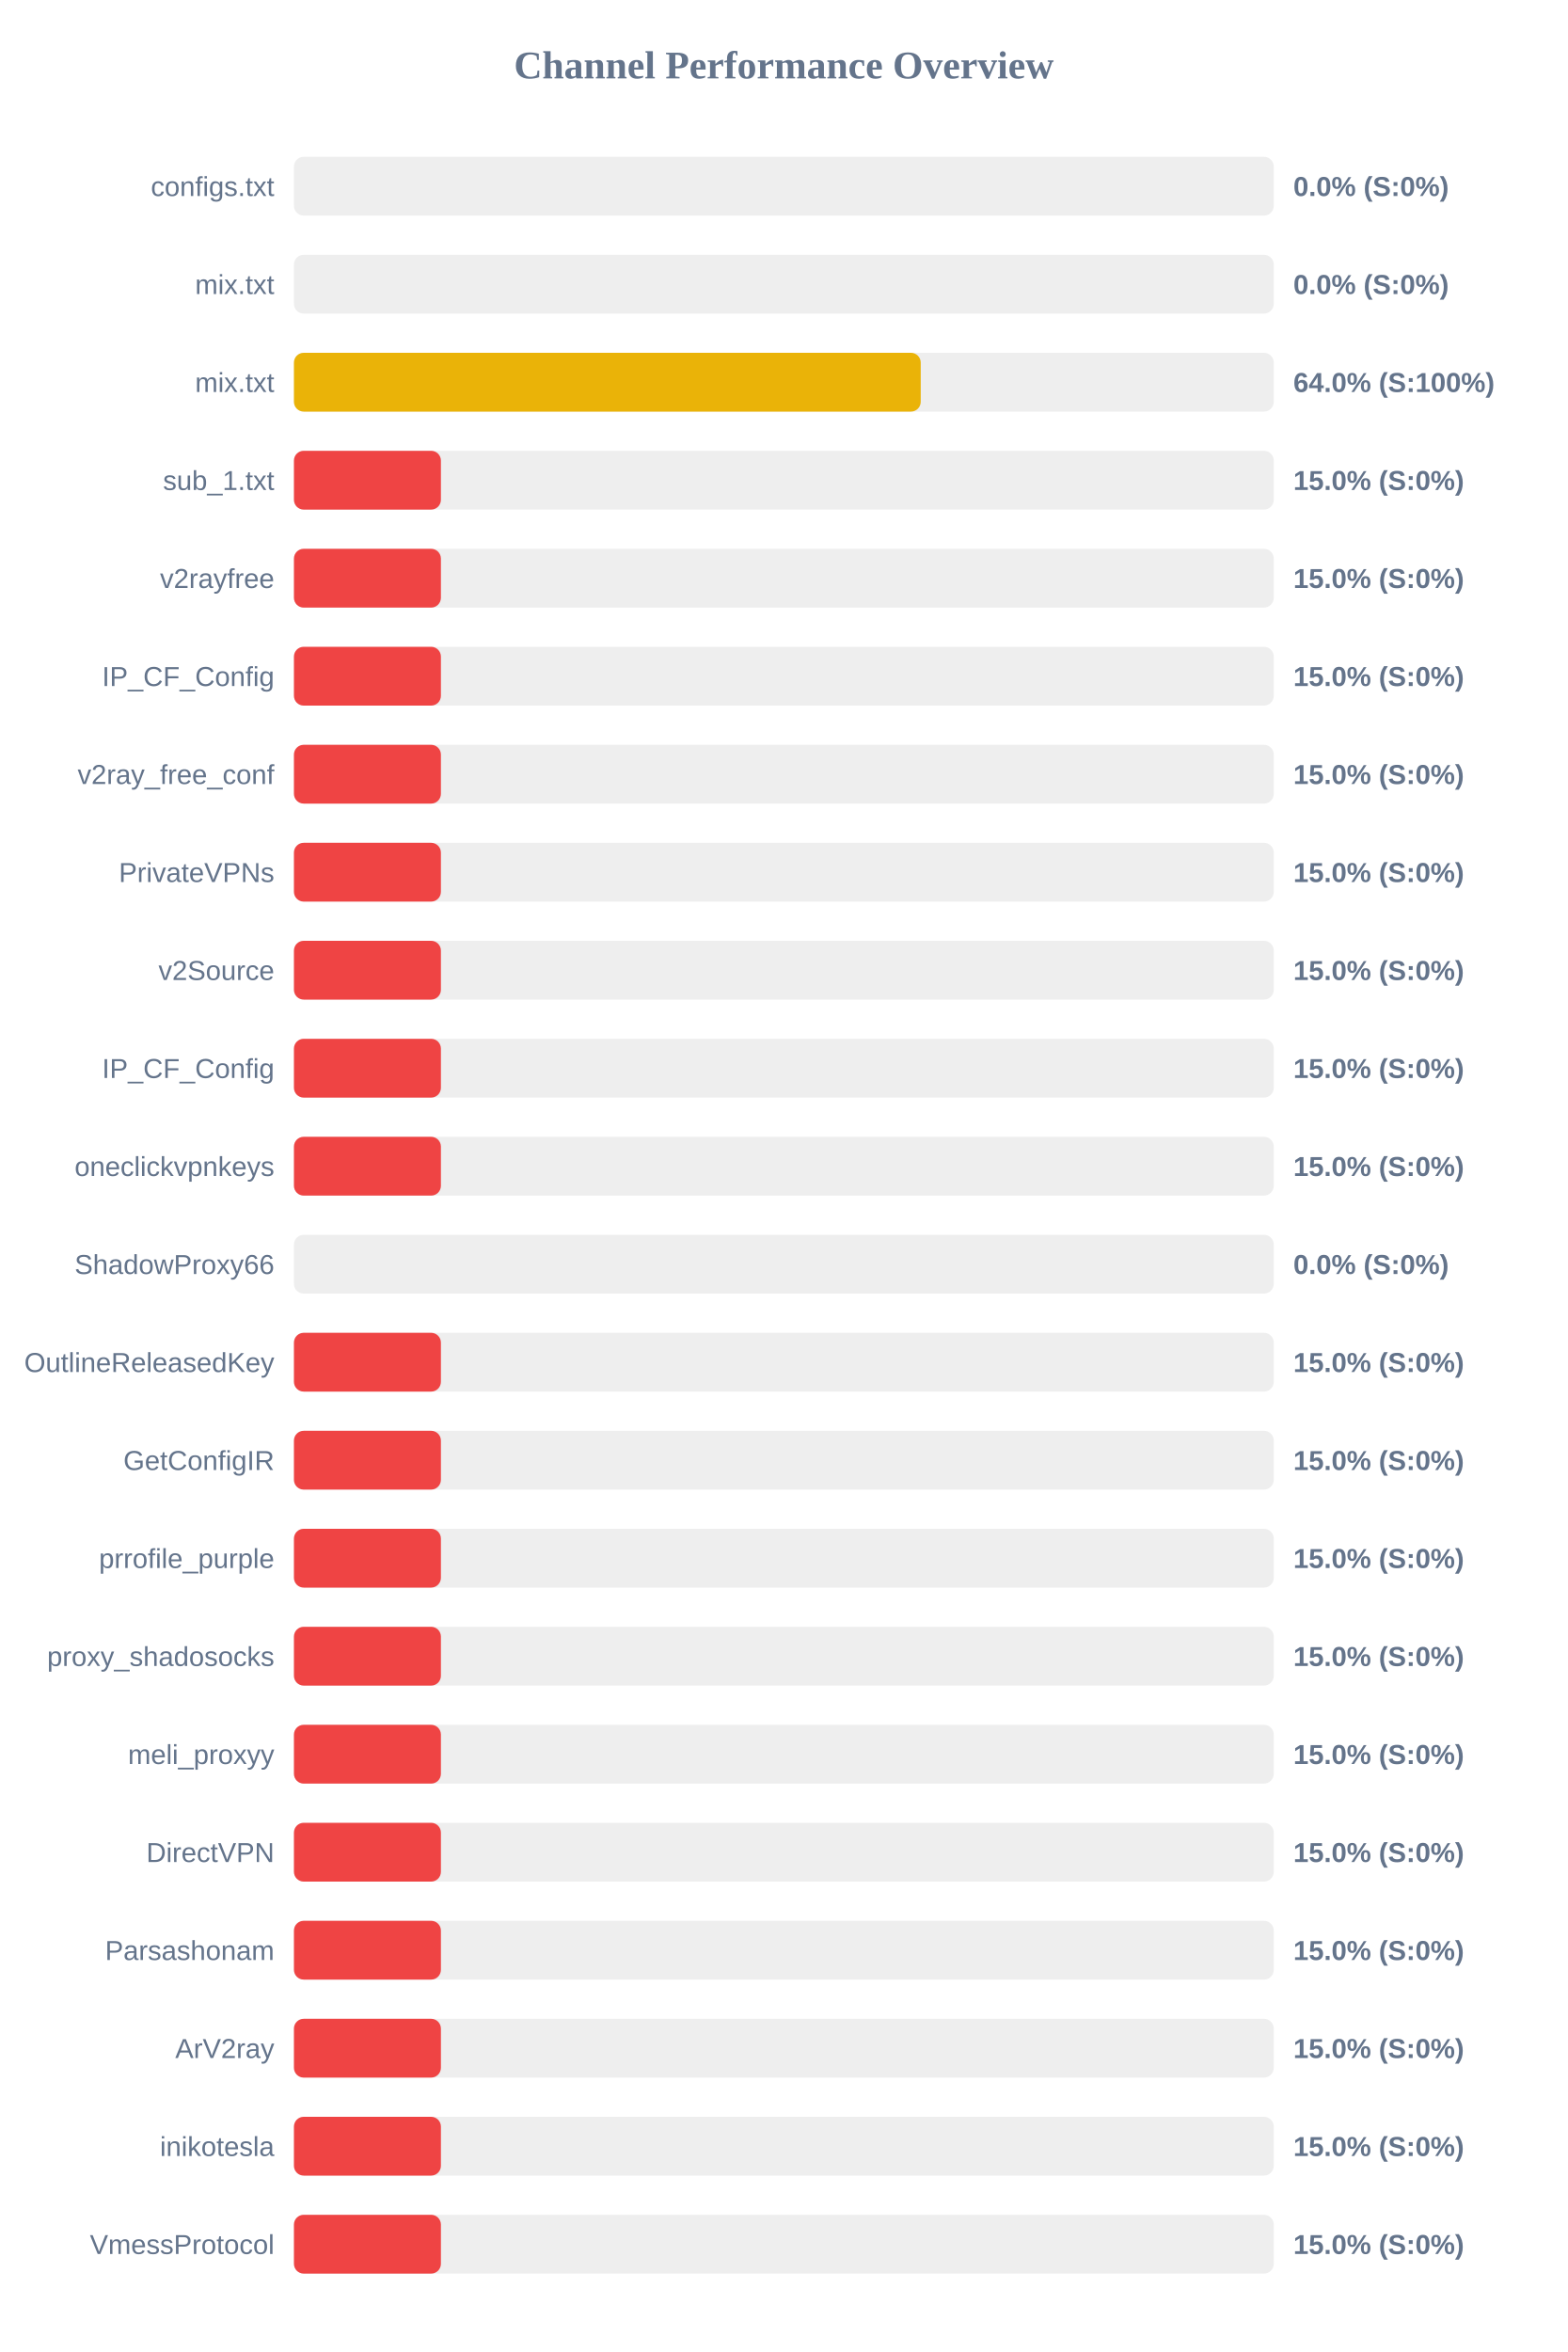
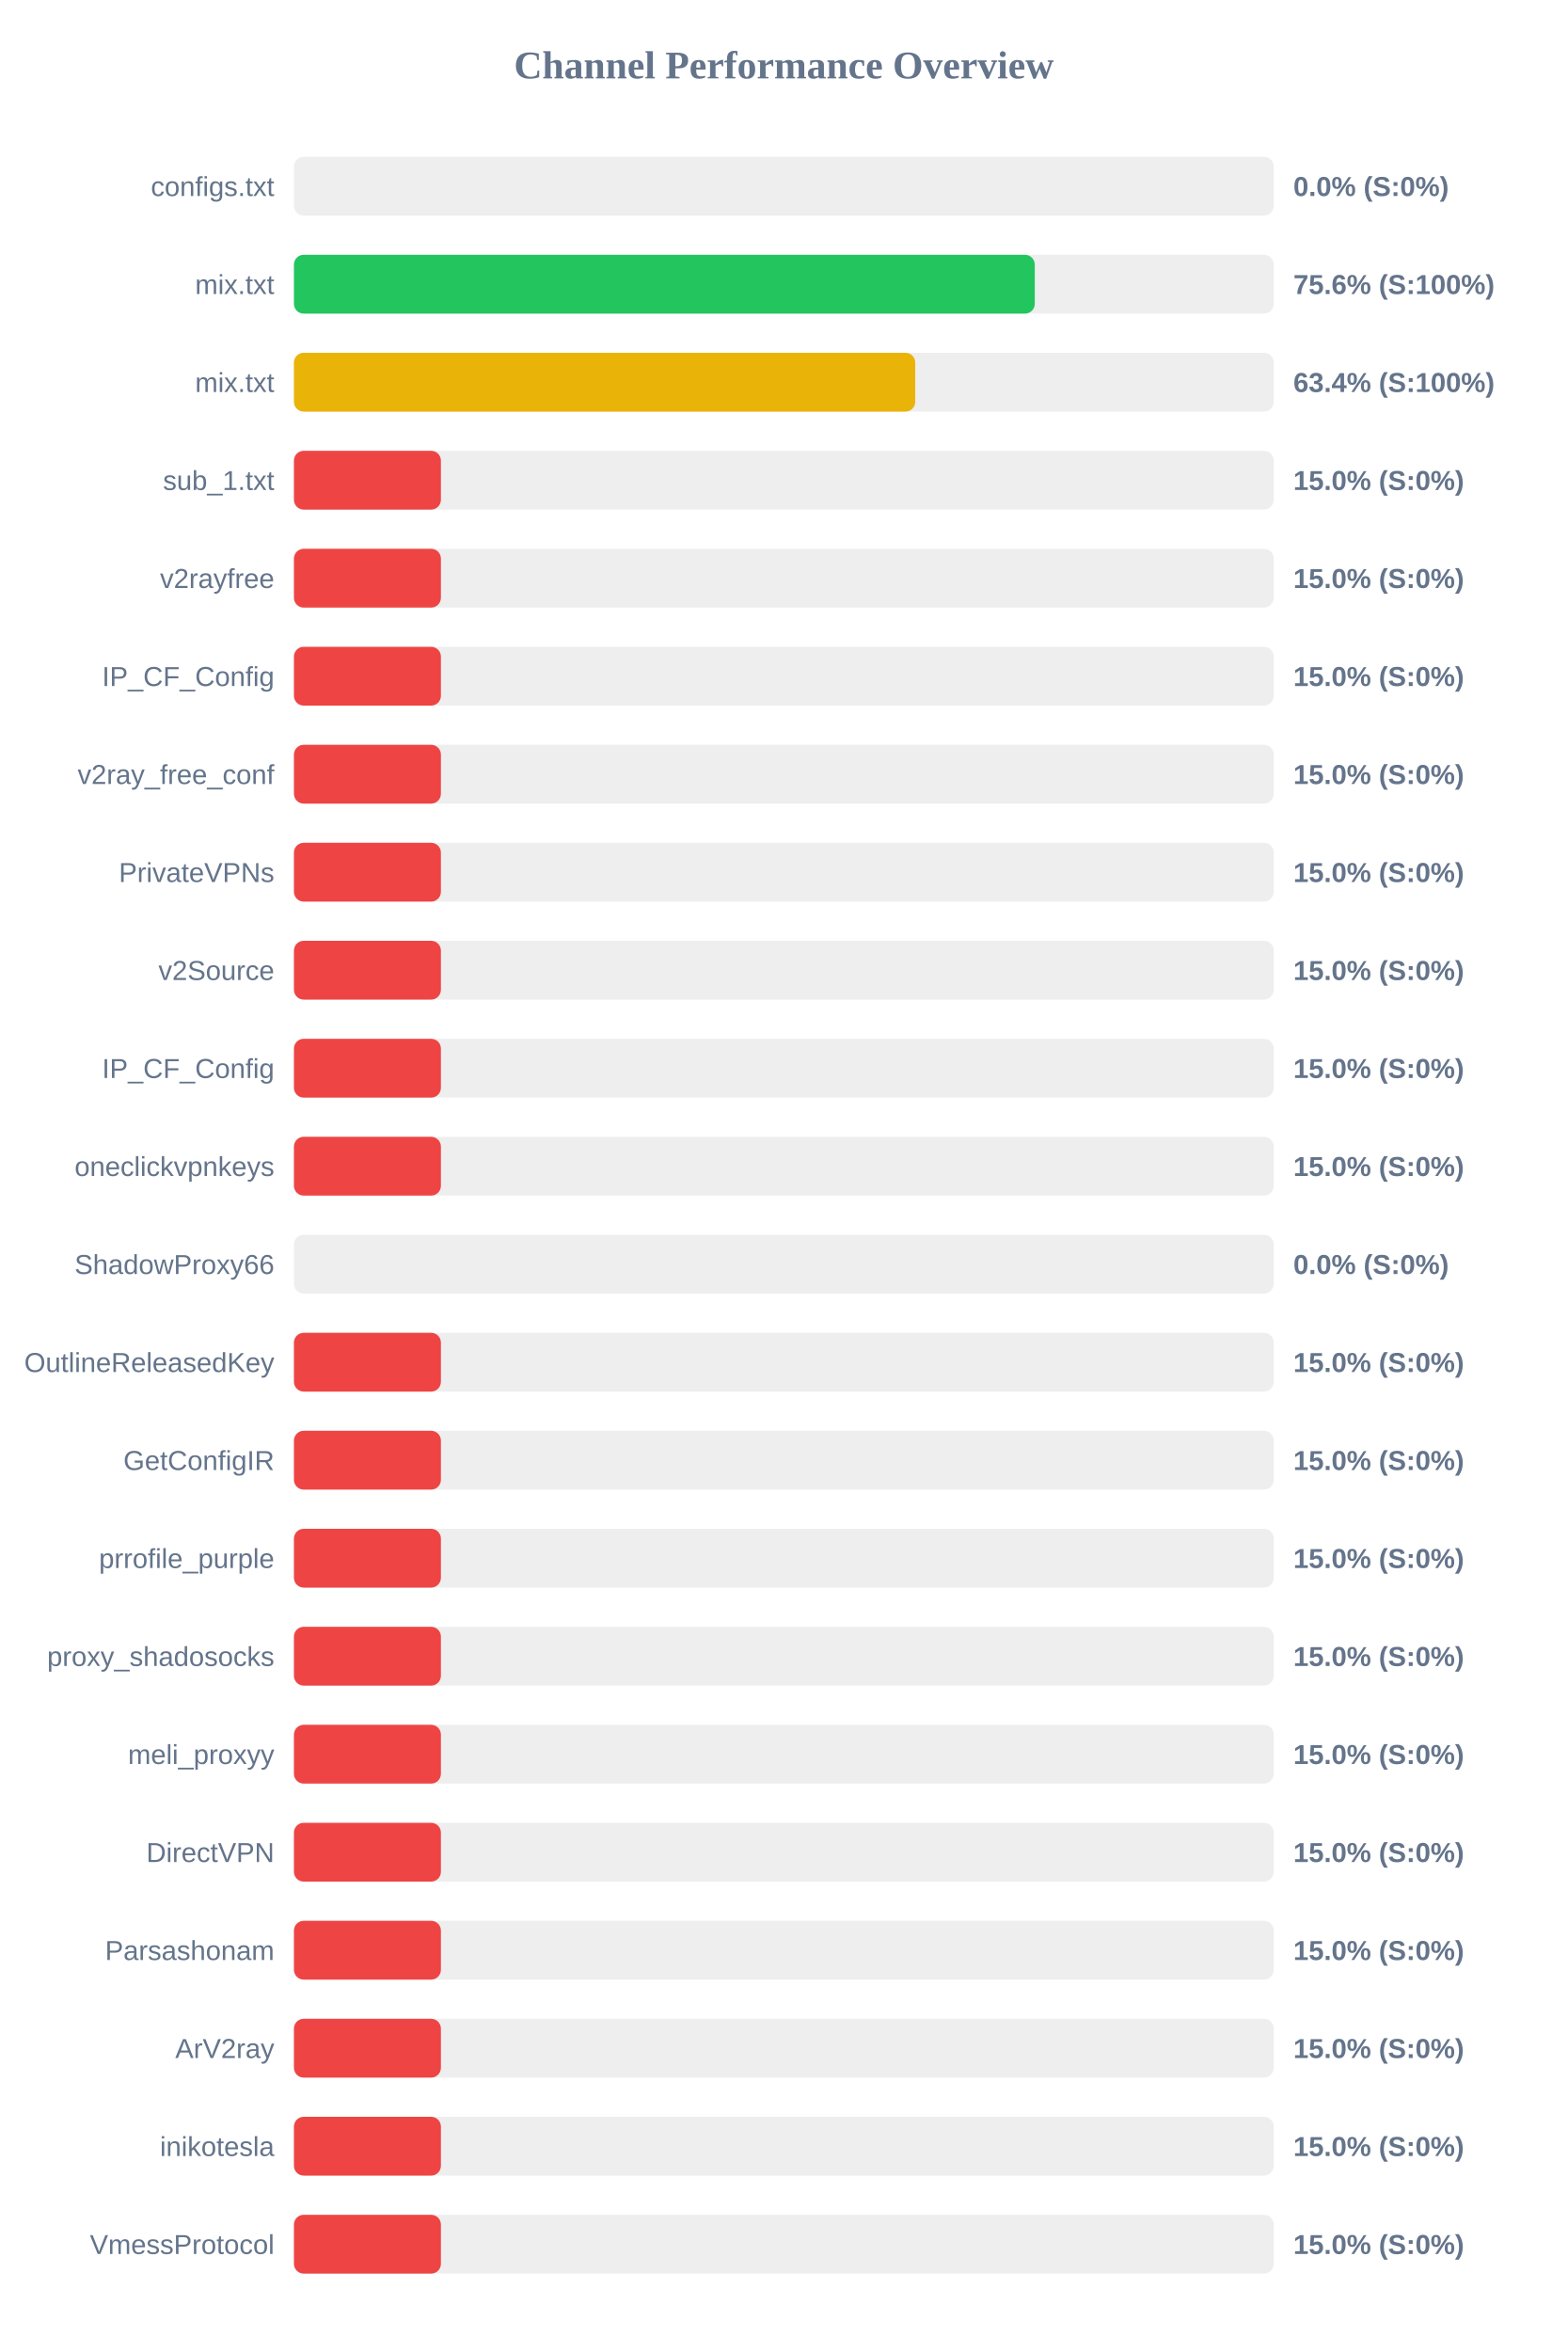
<svg xmlns="http://www.w3.org/2000/svg" width="800" height="1200" version="1.1">
  <style>
        .row { font: 14px Arial; fill: #64748b; }
        .score { font: bold 14px Arial; fill: #64748b; }
    </style>
  <text x="400" y="40" text-anchor="middle" font-size="20px" font-weight="bold" fill="#64748b">Channel Performance Overview</text>
  <rect x="150" y="80" width="500" height="30" fill="#eee" rx="5" />
  <rect x="150" y="80" width="0.0" height="30" fill="#ef4444" rx="5" />
  <text x="140" y="100" text-anchor="end" class="row">configs.txt</text>
  <text x="660" y="100" text-anchor="start" class="score">0.0% (S:0%)</text>
  <rect x="150" y="130" width="500" height="30" fill="#eee" rx="5" />
-   <rect x="150" y="130" width="0.0" height="30" fill="#ef4444" rx="5" />
+   <rect x="150" y="130" width="378.05" height="30" fill="#22c55e" rx="5" />
  <text x="140" y="150" text-anchor="end" class="row">mix.txt</text>
-   <text x="660" y="150" text-anchor="start" class="score">0.0% (S:0%)</text>
+   <text x="660" y="150" text-anchor="start" class="score">75.6% (S:100%)</text>
  <rect x="150" y="180" width="500" height="30" fill="#eee" rx="5" />
-   <rect x="150" y="180" width="319.85" height="30" fill="#eab308" rx="5" />
+   <rect x="150" y="180" width="317.05" height="30" fill="#eab308" rx="5" />
  <text x="140" y="200" text-anchor="end" class="row">mix.txt</text>
-   <text x="660" y="200" text-anchor="start" class="score">64.0% (S:100%)</text>
+   <text x="660" y="200" text-anchor="start" class="score">63.4% (S:100%)</text>
  <rect x="150" y="230" width="500" height="30" fill="#eee" rx="5" />
  <rect x="150" y="230" width="75.0" height="30" fill="#ef4444" rx="5" />
  <text x="140" y="250" text-anchor="end" class="row">sub_1.txt</text>
  <text x="660" y="250" text-anchor="start" class="score">15.0% (S:0%)</text>
  <rect x="150" y="280" width="500" height="30" fill="#eee" rx="5" />
  <rect x="150" y="280" width="75.0" height="30" fill="#ef4444" rx="5" />
  <text x="140" y="300" text-anchor="end" class="row">v2rayfree</text>
  <text x="660" y="300" text-anchor="start" class="score">15.0% (S:0%)</text>
  <rect x="150" y="330" width="500" height="30" fill="#eee" rx="5" />
  <rect x="150" y="330" width="75.0" height="30" fill="#ef4444" rx="5" />
  <text x="140" y="350" text-anchor="end" class="row">IP_CF_Config</text>
  <text x="660" y="350" text-anchor="start" class="score">15.0% (S:0%)</text>
  <rect x="150" y="380" width="500" height="30" fill="#eee" rx="5" />
  <rect x="150" y="380" width="75.0" height="30" fill="#ef4444" rx="5" />
  <text x="140" y="400" text-anchor="end" class="row">v2ray_free_conf</text>
  <text x="660" y="400" text-anchor="start" class="score">15.0% (S:0%)</text>
  <rect x="150" y="430" width="500" height="30" fill="#eee" rx="5" />
  <rect x="150" y="430" width="75.0" height="30" fill="#ef4444" rx="5" />
  <text x="140" y="450" text-anchor="end" class="row">PrivateVPNs</text>
  <text x="660" y="450" text-anchor="start" class="score">15.0% (S:0%)</text>
  <rect x="150" y="480" width="500" height="30" fill="#eee" rx="5" />
  <rect x="150" y="480" width="75.0" height="30" fill="#ef4444" rx="5" />
  <text x="140" y="500" text-anchor="end" class="row">v2Source</text>
  <text x="660" y="500" text-anchor="start" class="score">15.0% (S:0%)</text>
  <rect x="150" y="530" width="500" height="30" fill="#eee" rx="5" />
  <rect x="150" y="530" width="75.0" height="30" fill="#ef4444" rx="5" />
  <text x="140" y="550" text-anchor="end" class="row">IP_CF_Config</text>
  <text x="660" y="550" text-anchor="start" class="score">15.0% (S:0%)</text>
  <rect x="150" y="580" width="500" height="30" fill="#eee" rx="5" />
  <rect x="150" y="580" width="75.0" height="30" fill="#ef4444" rx="5" />
  <text x="140" y="600" text-anchor="end" class="row">oneclickvpnkeys</text>
  <text x="660" y="600" text-anchor="start" class="score">15.0% (S:0%)</text>
  <rect x="150" y="630" width="500" height="30" fill="#eee" rx="5" />
  <rect x="150" y="630" width="0.0" height="30" fill="#ef4444" rx="5" />
  <text x="140" y="650" text-anchor="end" class="row">ShadowProxy66</text>
  <text x="660" y="650" text-anchor="start" class="score">0.0% (S:0%)</text>
  <rect x="150" y="680" width="500" height="30" fill="#eee" rx="5" />
  <rect x="150" y="680" width="75.0" height="30" fill="#ef4444" rx="5" />
  <text x="140" y="700" text-anchor="end" class="row">OutlineReleasedKey</text>
  <text x="660" y="700" text-anchor="start" class="score">15.0% (S:0%)</text>
  <rect x="150" y="730" width="500" height="30" fill="#eee" rx="5" />
  <rect x="150" y="730" width="75.0" height="30" fill="#ef4444" rx="5" />
  <text x="140" y="750" text-anchor="end" class="row">GetConfigIR</text>
  <text x="660" y="750" text-anchor="start" class="score">15.0% (S:0%)</text>
  <rect x="150" y="780" width="500" height="30" fill="#eee" rx="5" />
  <rect x="150" y="780" width="75.0" height="30" fill="#ef4444" rx="5" />
  <text x="140" y="800" text-anchor="end" class="row">prrofile_purple</text>
  <text x="660" y="800" text-anchor="start" class="score">15.0% (S:0%)</text>
  <rect x="150" y="830" width="500" height="30" fill="#eee" rx="5" />
  <rect x="150" y="830" width="75.0" height="30" fill="#ef4444" rx="5" />
  <text x="140" y="850" text-anchor="end" class="row">proxy_shadosocks</text>
  <text x="660" y="850" text-anchor="start" class="score">15.0% (S:0%)</text>
  <rect x="150" y="880" width="500" height="30" fill="#eee" rx="5" />
  <rect x="150" y="880" width="75.0" height="30" fill="#ef4444" rx="5" />
  <text x="140" y="900" text-anchor="end" class="row">meli_proxyy</text>
  <text x="660" y="900" text-anchor="start" class="score">15.0% (S:0%)</text>
  <rect x="150" y="930" width="500" height="30" fill="#eee" rx="5" />
  <rect x="150" y="930" width="75.0" height="30" fill="#ef4444" rx="5" />
  <text x="140" y="950" text-anchor="end" class="row">DirectVPN</text>
  <text x="660" y="950" text-anchor="start" class="score">15.0% (S:0%)</text>
  <rect x="150" y="980" width="500" height="30" fill="#eee" rx="5" />
  <rect x="150" y="980" width="75.0" height="30" fill="#ef4444" rx="5" />
  <text x="140" y="1000" text-anchor="end" class="row">Parsashonam</text>
  <text x="660" y="1000" text-anchor="start" class="score">15.0% (S:0%)</text>
  <rect x="150" y="1030" width="500" height="30" fill="#eee" rx="5" />
  <rect x="150" y="1030" width="75.0" height="30" fill="#ef4444" rx="5" />
  <text x="140" y="1050" text-anchor="end" class="row">ArV2ray</text>
  <text x="660" y="1050" text-anchor="start" class="score">15.0% (S:0%)</text>
  <rect x="150" y="1080" width="500" height="30" fill="#eee" rx="5" />
  <rect x="150" y="1080" width="75.0" height="30" fill="#ef4444" rx="5" />
  <text x="140" y="1100" text-anchor="end" class="row">inikotesla</text>
  <text x="660" y="1100" text-anchor="start" class="score">15.0% (S:0%)</text>
  <rect x="150" y="1130" width="500" height="30" fill="#eee" rx="5" />
  <rect x="150" y="1130" width="75.0" height="30" fill="#ef4444" rx="5" />
  <text x="140" y="1150" text-anchor="end" class="row">VmessProtocol</text>
  <text x="660" y="1150" text-anchor="start" class="score">15.0% (S:0%)</text>
</svg>
